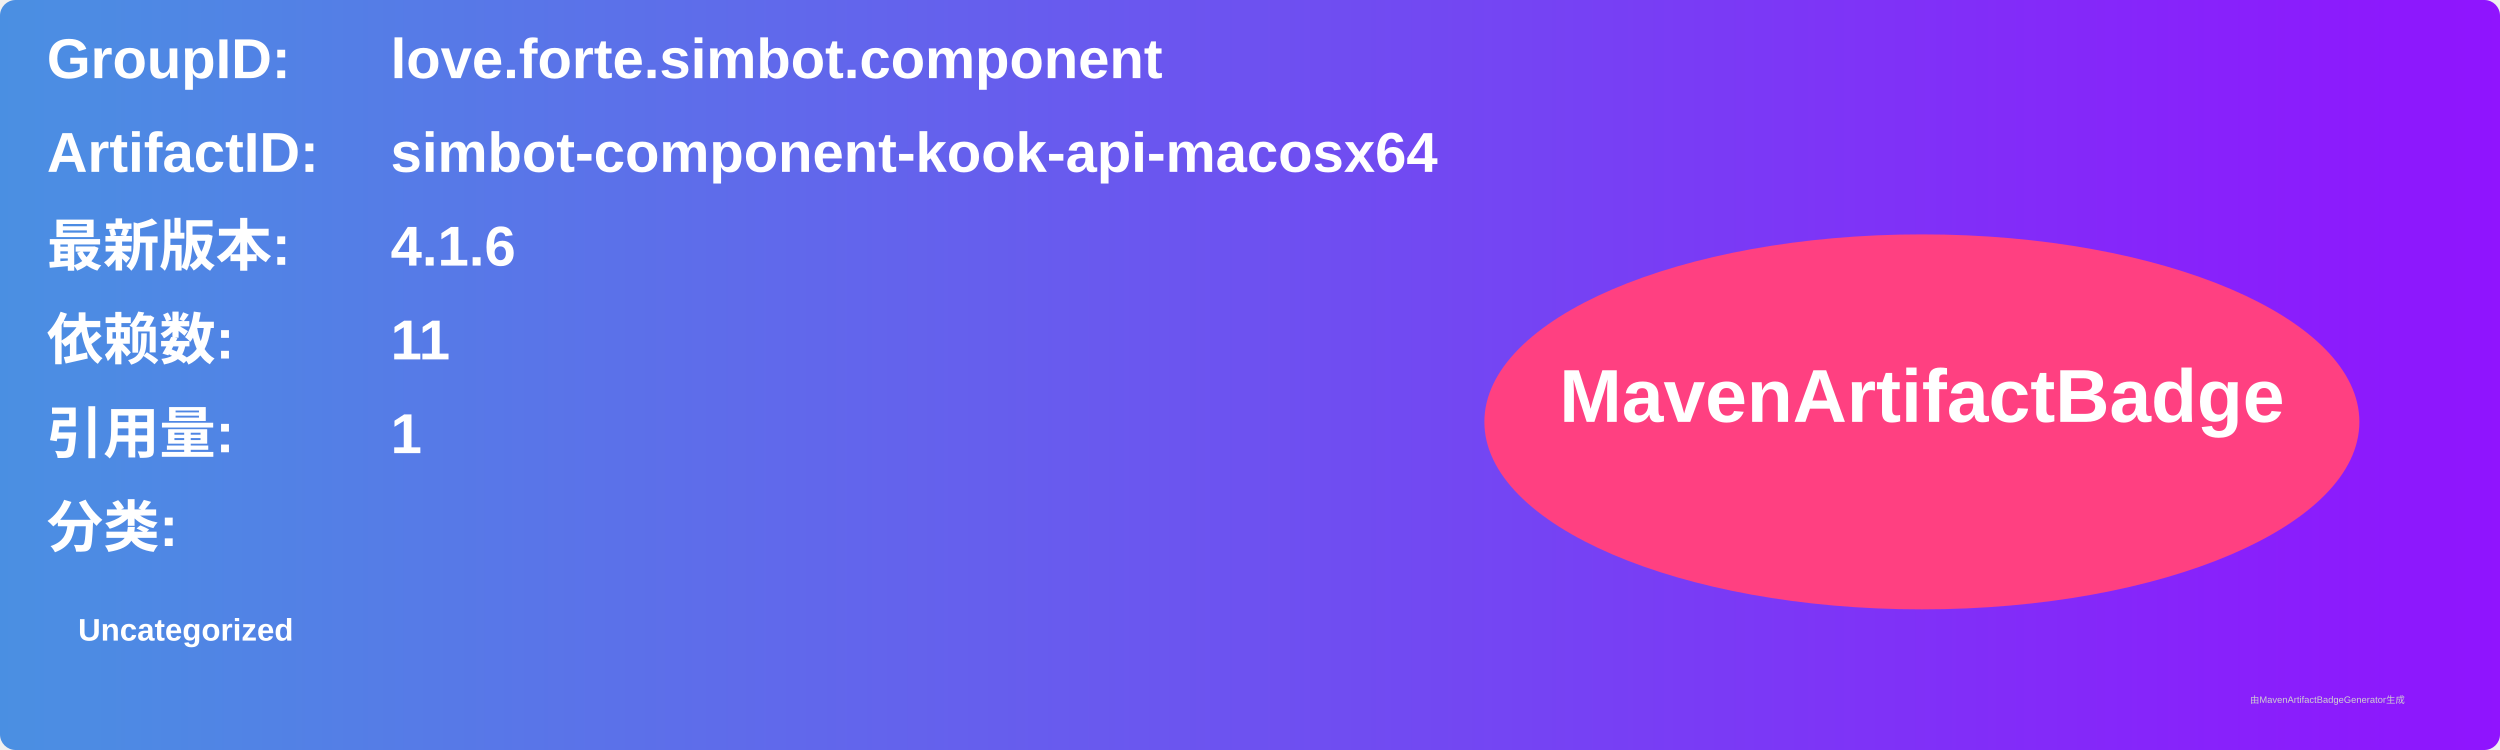
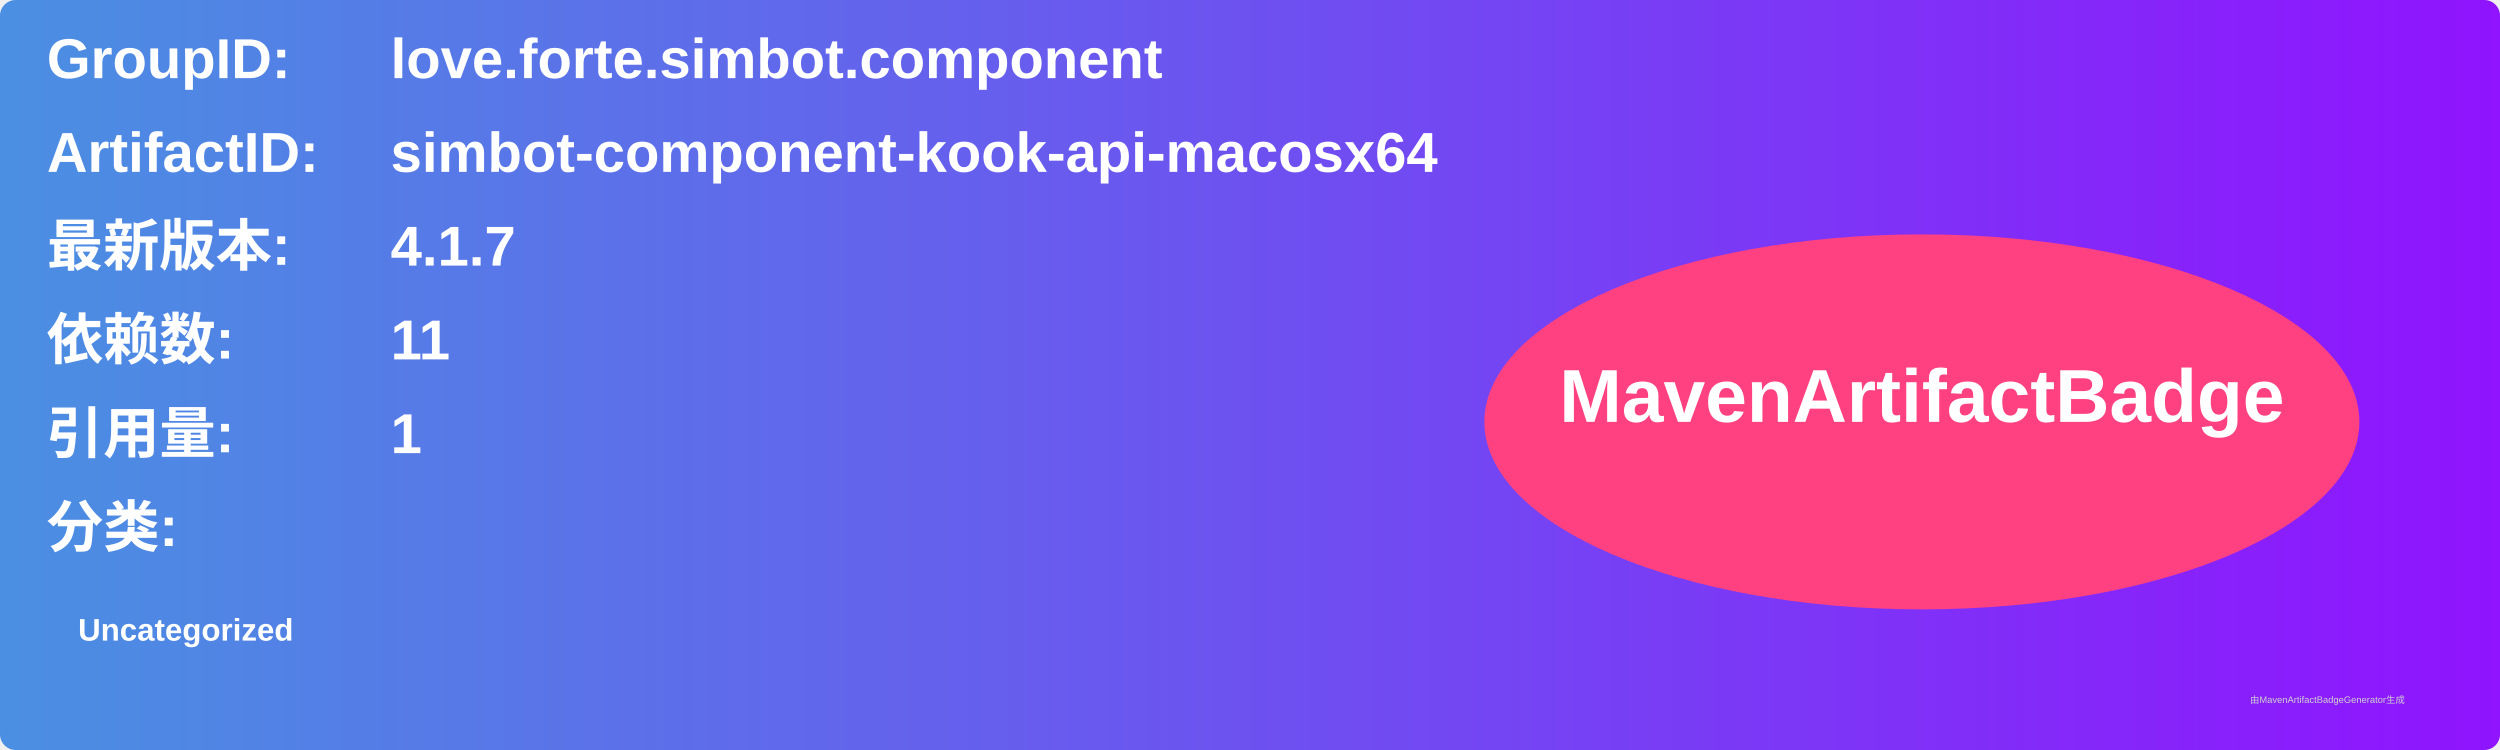
<svg xmlns="http://www.w3.org/2000/svg" width="800" height="240" viewBox="0 0 800 240">
  <linearGradient id="grad" x1="0%" y1="0%" x2="100%" y2="0%">
    <stop offset="0%" stop-color="#4a90e2" />
    <stop offset="100%" stop-color="#9013fe" />
  </linearGradient>
  <rect width="100%" height="100%" rx="5" ry="5" fill="url(#grad)" />
  <g transform="translate(15, 15)">
    <text x="0" y="10" font-family="Arial" font-size="18" fill="white" font-weight="bold" width="260">GroupID:</text>
    <text x="110" y="10" font-family="Arial" font-size="18" fill="white" font-weight="bold" width="460">love.forte.simbot.component</text>
    <text x="0" y="40" font-family="Arial" font-size="18" fill="white" font-weight="bold" width="260">ArtifactID:</text>
    <text x="110" y="40" font-family="Arial" font-size="18" fill="white" font-weight="bold" width="460">simbot-component-kook-api-macosx64</text>
    <text x="0" y="70" font-family="Arial" font-size="18" fill="white" font-weight="bold">最新版本:</text>
    <text x="110" y="70" font-family="Arial" font-size="18" fill="white" font-weight="bold">
-       <tspan font-weight="bold">4.1.6</tspan>
+       <tspan font-weight="bold">4.1.7</tspan>
    </text>
    <text x="0" y="100" font-family="Arial" font-size="18" fill="white" font-weight="bold">依赖数: </text>
    <text x="110" y="100" font-family="Arial" font-size="18" fill="white">
      <tspan font-weight="bold">11</tspan>
    </text>
    <text x="0" y="130" font-family="Arial" font-size="18" fill="white" font-weight="bold">引用量: </text>
    <text x="110" y="130" font-family="Arial" font-size="18" fill="white">
      <tspan font-weight="bold">1</tspan>
    </text>
    <text x="0" y="160" font-family="Arial" font-size="18" fill="white" font-weight="bold">分类:</text>
    <text x="10" y="190" font-family="Arial" font-size="10" fill="white">
      <tspan font-weight="bold">Uncategorized</tspan>
    </text>
    <ellipse cx="600" cy="120" rx="140" ry="60" fill="#ff4081" />
    <text x="600" y="120" text-anchor="middle" font-family="Arial" font-size="24" fill="white" font-weight="bold">MavenArtifactBadge</text>
  </g>
  <text x="720" y="225" font-family="Arial" font-size="3" fill="#d0d0d0">由MavenArtifactBadgeGenerator生成</text>
</svg>
